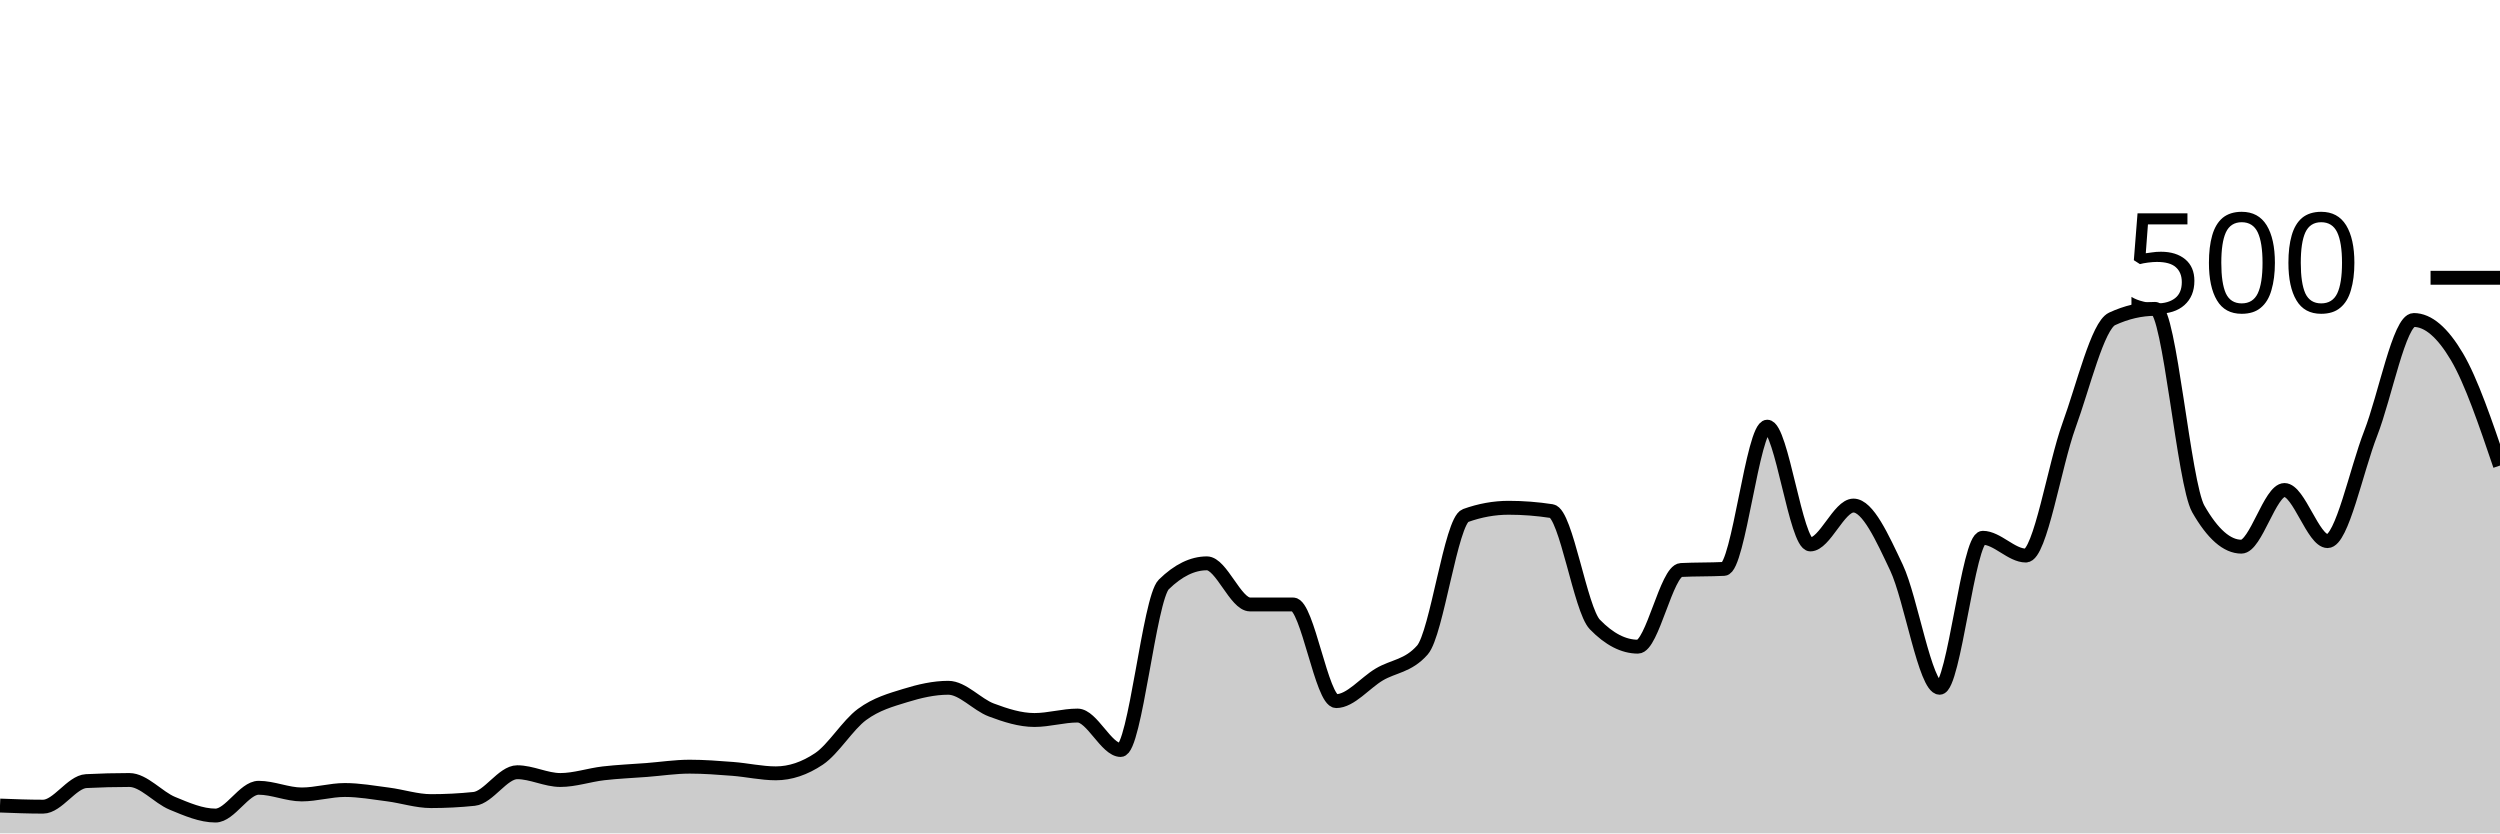
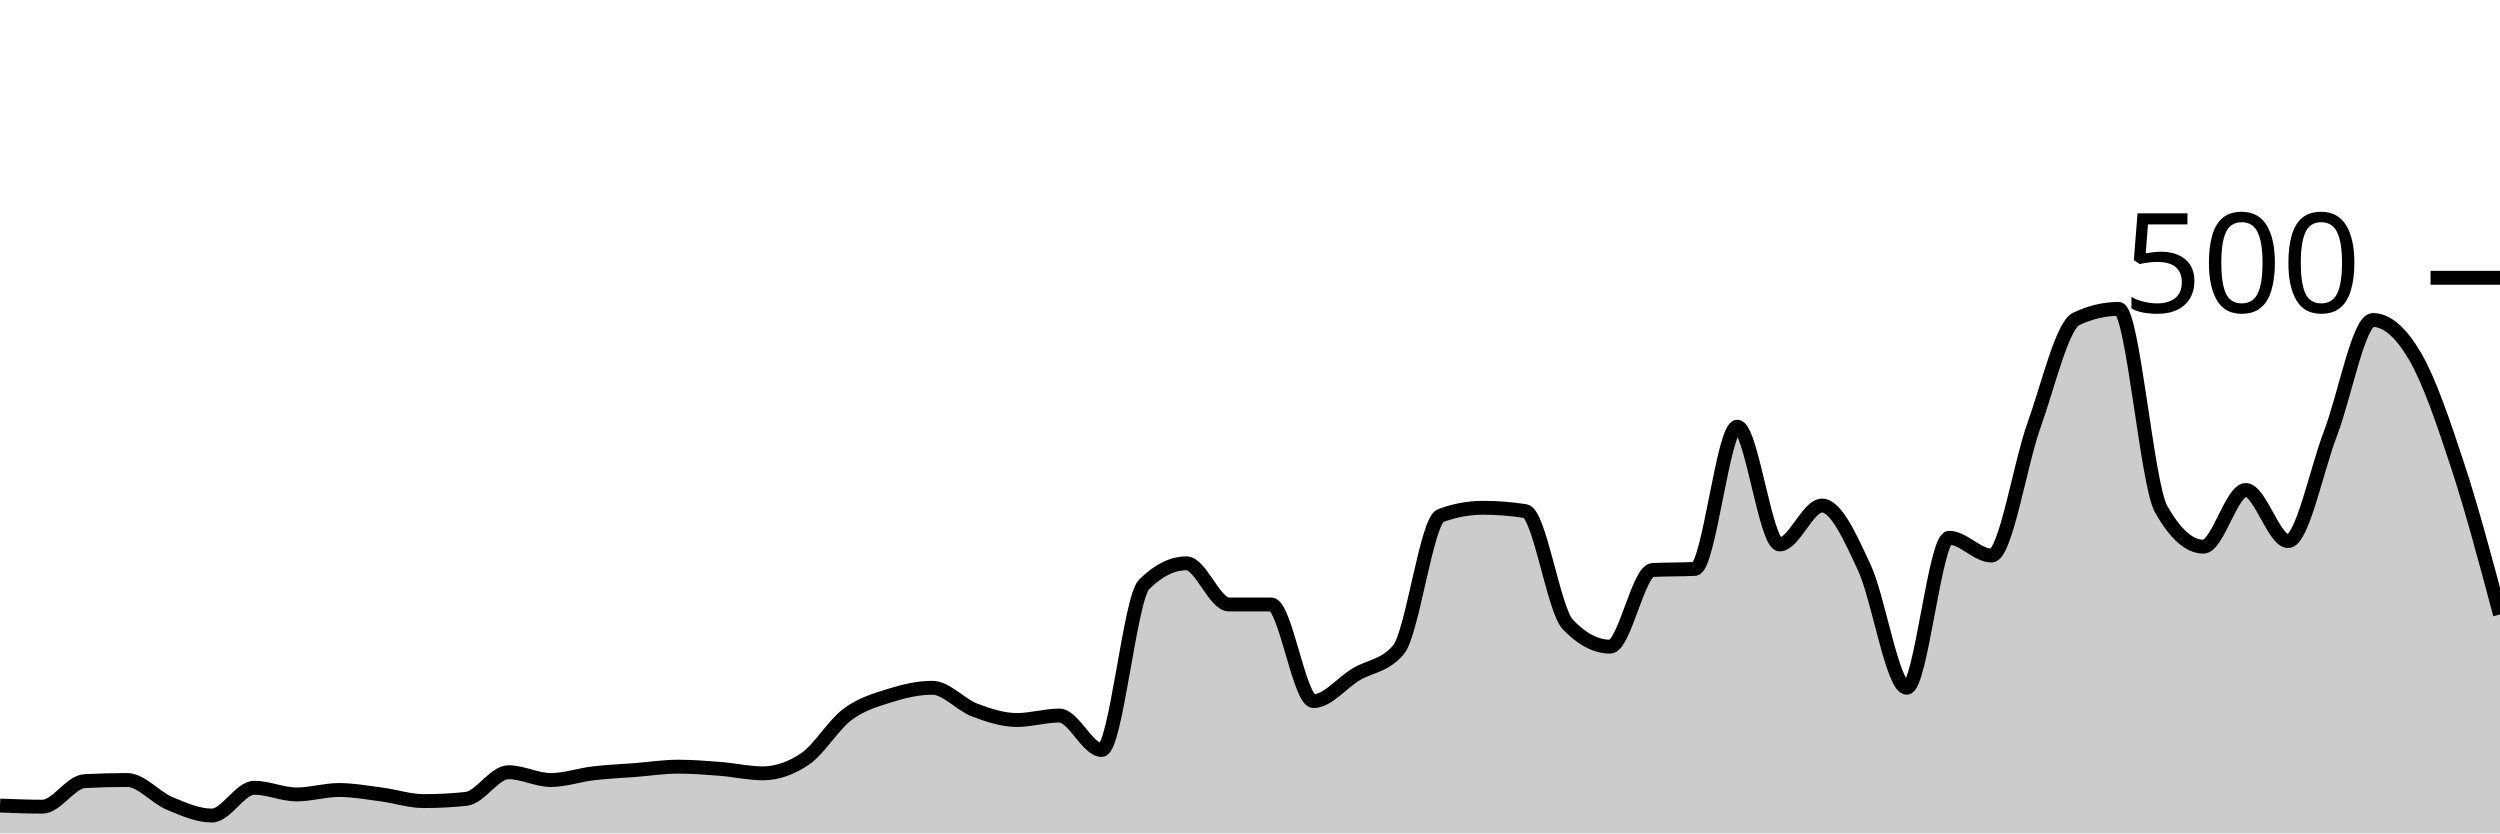
<svg xmlns="http://www.w3.org/2000/svg" viewBox="0 0 180 60">
  <g transform="translate(0,20)">
-     <path class="area" fill="rgba(0, 0, 0, 0.2)" d="M0,38C1.034,38.04,2.069,38.08,3.103,38.08C4.138,38.08,5.172,36.293,6.207,36.24C7.241,36.187,8.276,36.16,9.31,36.16C10.345,36.16,11.379,37.413,12.414,37.84C13.448,38.267,14.483,38.72,15.517,38.72C16.552,38.72,17.586,36.72,18.621,36.72C19.655,36.72,20.69,37.2,21.724,37.2C22.759,37.2,23.793,36.88,24.828,36.88C25.862,36.88,26.897,37.067,27.931,37.2C28.966,37.333,30,37.68,31.034,37.68C32.069,37.68,33.103,37.627,34.138,37.52C35.172,37.413,36.207,35.6,37.241,35.6C38.276,35.6,39.31,36.16,40.345,36.16C41.379,36.16,42.414,35.8,43.448,35.68C44.483,35.56,45.517,35.52,46.552,35.44C47.586,35.36,48.621,35.2,49.655,35.2C50.69,35.2,51.724,35.28,52.759,35.36C53.793,35.44,54.828,35.68,55.862,35.68C56.897,35.68,57.931,35.333,58.966,34.64C60,33.947,61.034,32.2,62.069,31.44C63.103,30.68,64.138,30.4,65.172,30.08C66.207,29.76,67.241,29.52,68.276,29.52C69.31,29.52,70.345,30.733,71.379,31.12C72.414,31.507,73.448,31.84,74.483,31.84C75.517,31.84,76.552,31.52,77.586,31.52C78.621,31.52,79.655,34,80.69,34C81.724,34,82.759,23.093,83.793,22.08C84.828,21.067,85.862,20.56,86.897,20.56C87.931,20.56,88.966,23.52,90,23.52C91.034,23.52,92.069,23.52,93.103,23.52C94.138,23.52,95.172,30.48,96.207,30.48C97.241,30.48,98.276,29.173,99.31,28.56C100.345,27.947,101.379,27.973,102.414,26.8C103.448,25.627,104.483,17.493,105.517,17.12C106.552,16.747,107.586,16.56,108.621,16.56C109.655,16.56,110.69,16.64,111.724,16.8C112.759,16.96,113.793,23.893,114.828,24.96C115.862,26.027,116.897,26.56,117.931,26.56C118.966,26.56,120,21.093,121.034,21.04C122.069,20.987,123.103,21.013,124.138,20.96C125.172,20.907,126.207,10.72,127.241,10.72C128.276,10.72,129.31,19.2,130.345,19.2C131.379,19.2,132.414,16.4,133.448,16.4C134.483,16.4,135.517,18.693,136.552,20.88C137.586,23.067,138.621,29.52,139.655,29.52C140.69,29.52,141.724,18.72,142.759,18.72C143.793,18.72,144.828,20,145.862,20C146.897,20,147.931,13.48,148.966,10.64C150,7.8,151.034,3.44,152.069,2.96C153.103,2.48,154.138,2.24,155.172,2.24C156.207,2.24,157.241,14.827,158.276,16.64C159.31,18.453,160.345,19.36,161.379,19.36C162.414,19.36,163.448,15.28,164.483,15.28C165.517,15.28,166.552,18.96,167.586,18.96C168.621,18.96,169.655,13.853,170.69,11.2C171.724,8.547,172.759,3.04,173.793,3.04C174.828,3.04,175.862,3.933,176.897,5.68C177.931,7.427,178.966,10.473,180,13.52L180,40C178.966,40,177.931,40,176.897,40C175.862,40,174.828,40,173.793,40C172.759,40,171.724,40,170.69,40C169.655,40,168.621,40,167.586,40C166.552,40,165.517,40,164.483,40C163.448,40,162.414,40,161.379,40C160.345,40,159.31,40,158.276,40C157.241,40,156.207,40,155.172,40C154.138,40,153.103,40,152.069,40C151.034,40,150,40,148.966,40C147.931,40,146.897,40,145.862,40C144.828,40,143.793,40,142.759,40C141.724,40,140.69,40,139.655,40C138.621,40,137.586,40,136.552,40C135.517,40,134.483,40,133.448,40C132.414,40,131.379,40,130.345,40C129.31,40,128.276,40,127.241,40C126.207,40,125.172,40,124.138,40C123.103,40,122.069,40,121.034,40C120,40,118.966,40,117.931,40C116.897,40,115.862,40,114.828,40C113.793,40,112.759,40,111.724,40C110.69,40,109.655,40,108.621,40C107.586,40,106.552,40,105.517,40C104.483,40,103.448,40,102.414,40C101.379,40,100.345,40,99.31,40C98.276,40,97.241,40,96.207,40C95.172,40,94.138,40,93.103,40C92.069,40,91.034,40,90,40C88.966,40,87.931,40,86.897,40C85.862,40,84.828,40,83.793,40C82.759,40,81.724,40,80.69,40C79.655,40,78.621,40,77.586,40C76.552,40,75.517,40,74.483,40C73.448,40,72.414,40,71.379,40C70.345,40,69.31,40,68.276,40C67.241,40,66.207,40,65.172,40C64.138,40,63.103,40,62.069,40C61.034,40,60,40,58.966,40C57.931,40,56.897,40,55.862,40C54.828,40,53.793,40,52.759,40C51.724,40,50.69,40,49.655,40C48.621,40,47.586,40,46.552,40C45.517,40,44.483,40,43.448,40C42.414,40,41.379,40,40.345,40C39.31,40,38.276,40,37.241,40C36.207,40,35.172,40,34.138,40C33.103,40,32.069,40,31.034,40C30,40,28.966,40,27.931,40C26.897,40,25.862,40,24.828,40C23.793,40,22.759,40,21.724,40C20.69,40,19.655,40,18.621,40C17.586,40,16.552,40,15.517,40C14.483,40,13.448,40,12.414,40C11.379,40,10.345,40,9.31,40C8.276,40,7.241,40,6.207,40C5.172,40,4.138,40,3.103,40C2.069,40,1.034,40,0,40Z" />
-     <path class="line" stroke="black" fill="none" d="M0,38C1.034,38.04,2.069,38.08,3.103,38.08C4.138,38.08,5.172,36.293,6.207,36.24C7.241,36.187,8.276,36.16,9.31,36.16C10.345,36.16,11.379,37.413,12.414,37.84C13.448,38.267,14.483,38.72,15.517,38.72C16.552,38.72,17.586,36.72,18.621,36.72C19.655,36.72,20.69,37.2,21.724,37.2C22.759,37.2,23.793,36.88,24.828,36.88C25.862,36.88,26.897,37.067,27.931,37.2C28.966,37.333,30,37.68,31.034,37.68C32.069,37.68,33.103,37.627,34.138,37.52C35.172,37.413,36.207,35.6,37.241,35.6C38.276,35.6,39.31,36.16,40.345,36.16C41.379,36.16,42.414,35.8,43.448,35.68C44.483,35.56,45.517,35.52,46.552,35.44C47.586,35.36,48.621,35.2,49.655,35.2C50.69,35.2,51.724,35.28,52.759,35.36C53.793,35.44,54.828,35.68,55.862,35.68C56.897,35.68,57.931,35.333,58.966,34.64C60,33.947,61.034,32.2,62.069,31.44C63.103,30.68,64.138,30.4,65.172,30.08C66.207,29.76,67.241,29.52,68.276,29.52C69.31,29.52,70.345,30.733,71.379,31.12C72.414,31.507,73.448,31.84,74.483,31.84C75.517,31.84,76.552,31.52,77.586,31.52C78.621,31.52,79.655,34,80.69,34C81.724,34,82.759,23.093,83.793,22.08C84.828,21.067,85.862,20.56,86.897,20.56C87.931,20.56,88.966,23.52,90,23.52C91.034,23.52,92.069,23.52,93.103,23.52C94.138,23.52,95.172,30.48,96.207,30.48C97.241,30.48,98.276,29.173,99.31,28.56C100.345,27.947,101.379,27.973,102.414,26.8C103.448,25.627,104.483,17.493,105.517,17.12C106.552,16.747,107.586,16.56,108.621,16.56C109.655,16.56,110.69,16.64,111.724,16.8C112.759,16.96,113.793,23.893,114.828,24.96C115.862,26.027,116.897,26.56,117.931,26.56C118.966,26.56,120,21.093,121.034,21.04C122.069,20.987,123.103,21.013,124.138,20.96C125.172,20.907,126.207,10.72,127.241,10.72C128.276,10.72,129.31,19.2,130.345,19.2C131.379,19.2,132.414,16.4,133.448,16.4C134.483,16.4,135.517,18.693,136.552,20.88C137.586,23.067,138.621,29.52,139.655,29.52C140.69,29.52,141.724,18.72,142.759,18.72C143.793,18.72,144.828,20,145.862,20C146.897,20,147.931,13.48,148.966,10.64C150,7.8,151.034,3.44,152.069,2.96C153.103,2.48,154.138,2.24,155.172,2.24C156.207,2.24,157.241,14.827,158.276,16.64C159.31,18.453,160.345,19.36,161.379,19.36C162.414,19.36,163.448,15.28,164.483,15.28C165.517,15.28,166.552,18.96,167.586,18.96C168.621,18.96,169.655,13.853,170.69,11.2C171.724,8.547,172.759,3.04,173.793,3.04C174.828,3.04,175.862,3.933,176.897,5.68C177.931,7.427,178.966,10.473,180,13.52" />
+     <path class="area" fill="rgba(0, 0, 0, 0.2)" d="M0,38C1.017,38.04,2.034,38.08,3.051,38.08C4.068,38.08,5.085,36.293,6.102,36.24C7.119,36.187,8.136,36.16,9.153,36.16C10.169,36.16,11.186,37.413,12.203,37.84C13.22,38.267,14.237,38.72,15.254,38.72C16.271,38.72,17.288,36.72,18.305,36.72C19.322,36.72,20.339,37.2,21.356,37.2C22.373,37.2,23.39,36.88,24.407,36.88C25.424,36.88,26.441,37.067,27.458,37.2C28.475,37.333,29.492,37.68,30.508,37.68C31.525,37.68,32.542,37.627,33.559,37.52C34.576,37.413,35.593,35.6,36.61,35.6C37.627,35.6,38.644,36.16,39.661,36.16C40.678,36.16,41.695,35.8,42.712,35.68C43.729,35.56,44.746,35.52,45.763,35.44C46.78,35.36,47.797,35.2,48.814,35.2C49.831,35.2,50.847,35.28,51.864,35.36C52.881,35.44,53.898,35.68,54.915,35.68C55.932,35.68,56.949,35.333,57.966,34.64C58.983,33.947,60,32.2,61.017,31.44C62.034,30.68,63.051,30.4,64.068,30.08C65.085,29.76,66.102,29.52,67.119,29.52C68.136,29.52,69.153,30.733,70.169,31.12C71.186,31.507,72.203,31.84,73.22,31.84C74.237,31.84,75.254,31.52,76.271,31.52C77.288,31.52,78.305,34,79.322,34C80.339,34,81.356,23.093,82.373,22.08C83.39,21.067,84.407,20.56,85.424,20.56C86.441,20.56,87.458,23.52,88.475,23.52C89.492,23.52,90.508,23.52,91.525,23.52C92.542,23.52,93.559,30.48,94.576,30.48C95.593,30.48,96.61,29.173,97.627,28.56C98.644,27.947,99.661,27.973,100.678,26.8C101.695,25.627,102.712,17.493,103.729,17.12C104.746,16.747,105.763,16.56,106.78,16.56C107.797,16.56,108.814,16.64,109.831,16.8C110.847,16.96,111.864,23.893,112.881,24.96C113.898,26.027,114.915,26.56,115.932,26.56C116.949,26.56,117.966,21.093,118.983,21.04C120,20.987,121.017,21.013,122.034,20.96C123.051,20.907,124.068,10.72,125.085,10.72C126.102,10.72,127.119,19.2,128.136,19.2C129.153,19.2,130.169,16.4,131.186,16.4C132.203,16.4,133.22,18.693,134.237,20.88C135.254,23.067,136.271,29.52,137.288,29.52C138.305,29.52,139.322,18.72,140.339,18.72C141.356,18.72,142.373,20,143.39,20C144.407,20,145.424,13.48,146.441,10.64C147.458,7.8,148.475,3.44,149.492,2.96C150.508,2.48,151.525,2.24,152.542,2.24C153.559,2.24,154.576,14.827,155.593,16.64C156.61,18.453,157.627,19.36,158.644,19.36C159.661,19.36,160.678,15.28,161.695,15.28C162.712,15.28,163.729,18.96,164.746,18.96C165.763,18.96,166.78,13.853,167.797,11.2C168.814,8.547,169.831,3.04,170.847,3.04C171.864,3.04,172.881,3.933,173.898,5.68C174.915,7.427,175.932,10.427,176.949,13.52C177.966,16.613,178.983,20.427,180,24.24L180,40C178.983,40,177.966,40,176.949,40C175.932,40,174.915,40,173.898,40C172.881,40,171.864,40,170.847,40C169.831,40,168.814,40,167.797,40C166.78,40,165.763,40,164.746,40C163.729,40,162.712,40,161.695,40C160.678,40,159.661,40,158.644,40C157.627,40,156.61,40,155.593,40C154.576,40,153.559,40,152.542,40C151.525,40,150.508,40,149.492,40C148.475,40,147.458,40,146.441,40C145.424,40,144.407,40,143.39,40C142.373,40,141.356,40,140.339,40C139.322,40,138.305,40,137.288,40C136.271,40,135.254,40,134.237,40C133.22,40,132.203,40,131.186,40C130.169,40,129.153,40,128.136,40C127.119,40,126.102,40,125.085,40C124.068,40,123.051,40,122.034,40C121.017,40,120,40,118.983,40C117.966,40,116.949,40,115.932,40C114.915,40,113.898,40,112.881,40C111.864,40,110.847,40,109.831,40C108.814,40,107.797,40,106.78,40C105.763,40,104.746,40,103.729,40C102.712,40,101.695,40,100.678,40C99.661,40,98.644,40,97.627,40C96.61,40,95.593,40,94.576,40C93.559,40,92.542,40,91.525,40C90.508,40,89.492,40,88.475,40C87.458,40,86.441,40,85.424,40C84.407,40,83.39,40,82.373,40C81.356,40,80.339,40,79.322,40C78.305,40,77.288,40,76.271,40C75.254,40,74.237,40,73.22,40C72.203,40,71.186,40,70.169,40C69.153,40,68.136,40,67.119,40C66.102,40,65.085,40,64.068,40C63.051,40,62.034,40,61.017,40C60,40,58.983,40,57.966,40C56.949,40,55.932,40,54.915,40C53.898,40,52.881,40,51.864,40C50.847,40,49.831,40,48.814,40C47.797,40,46.78,40,45.763,40C44.746,40,43.729,40,42.712,40C41.695,40,40.678,40,39.661,40C38.644,40,37.627,40,36.61,40C35.593,40,34.576,40,33.559,40C32.542,40,31.525,40,30.508,40C29.492,40,28.475,40,27.458,40C26.441,40,25.424,40,24.407,40C23.39,40,22.373,40,21.356,40C20.339,40,19.322,40,18.305,40C17.288,40,16.271,40,15.254,40C14.237,40,13.22,40,12.203,40C11.186,40,10.169,40,9.153,40C8.136,40,7.119,40,6.102,40C5.085,40,4.068,40,3.051,40C2.034,40,1.017,40,0,40Z" />
+     <path class="line" stroke="black" fill="none" d="M0,38C1.017,38.04,2.034,38.08,3.051,38.08C4.068,38.08,5.085,36.293,6.102,36.24C7.119,36.187,8.136,36.16,9.153,36.16C10.169,36.16,11.186,37.413,12.203,37.84C13.22,38.267,14.237,38.72,15.254,38.72C16.271,38.72,17.288,36.72,18.305,36.72C19.322,36.72,20.339,37.2,21.356,37.2C22.373,37.2,23.39,36.88,24.407,36.88C25.424,36.88,26.441,37.067,27.458,37.2C28.475,37.333,29.492,37.68,30.508,37.68C31.525,37.68,32.542,37.627,33.559,37.52C34.576,37.413,35.593,35.6,36.61,35.6C37.627,35.6,38.644,36.16,39.661,36.16C40.678,36.16,41.695,35.8,42.712,35.68C43.729,35.56,44.746,35.52,45.763,35.44C46.78,35.36,47.797,35.2,48.814,35.2C49.831,35.2,50.847,35.28,51.864,35.36C52.881,35.44,53.898,35.68,54.915,35.68C55.932,35.68,56.949,35.333,57.966,34.64C58.983,33.947,60,32.2,61.017,31.44C62.034,30.68,63.051,30.4,64.068,30.08C65.085,29.76,66.102,29.52,67.119,29.52C68.136,29.52,69.153,30.733,70.169,31.12C71.186,31.507,72.203,31.84,73.22,31.84C74.237,31.84,75.254,31.52,76.271,31.52C77.288,31.52,78.305,34,79.322,34C80.339,34,81.356,23.093,82.373,22.08C83.39,21.067,84.407,20.56,85.424,20.56C86.441,20.56,87.458,23.52,88.475,23.52C89.492,23.52,90.508,23.52,91.525,23.52C92.542,23.52,93.559,30.48,94.576,30.48C95.593,30.48,96.61,29.173,97.627,28.56C98.644,27.947,99.661,27.973,100.678,26.8C101.695,25.627,102.712,17.493,103.729,17.12C104.746,16.747,105.763,16.56,106.78,16.56C107.797,16.56,108.814,16.64,109.831,16.8C110.847,16.96,111.864,23.893,112.881,24.96C113.898,26.027,114.915,26.56,115.932,26.56C116.949,26.56,117.966,21.093,118.983,21.04C120,20.987,121.017,21.013,122.034,20.96C123.051,20.907,124.068,10.72,125.085,10.72C126.102,10.72,127.119,19.2,128.136,19.2C129.153,19.2,130.169,16.4,131.186,16.4C132.203,16.4,133.22,18.693,134.237,20.88C135.254,23.067,136.271,29.52,137.288,29.52C138.305,29.52,139.322,18.72,140.339,18.72C141.356,18.72,142.373,20,143.39,20C144.407,20,145.424,13.48,146.441,10.64C147.458,7.8,148.475,3.44,149.492,2.96C150.508,2.48,151.525,2.24,152.542,2.24C153.559,2.24,154.576,14.827,155.593,16.64C156.61,18.453,157.627,19.36,158.644,19.36C159.661,19.36,160.678,15.28,161.695,15.28C162.712,15.28,163.729,18.96,164.746,18.96C165.763,18.96,166.78,13.853,167.797,11.2C168.814,8.547,169.831,3.04,170.847,3.04C171.864,3.04,172.881,3.933,173.898,5.68C174.915,7.427,175.932,10.427,176.949,13.52C177.966,16.613,178.983,20.427,180,24.24" />
    <path class="axis-ceiling" stroke-width="1" stroke="black" fill="none" d="M175,0L180,0" />
    <text class="axis-ceiling-label" font-family="sans-serif" text-anchor="end" font-size="10px" x="170" y="2.5">500</text>
  </g>
</svg>
